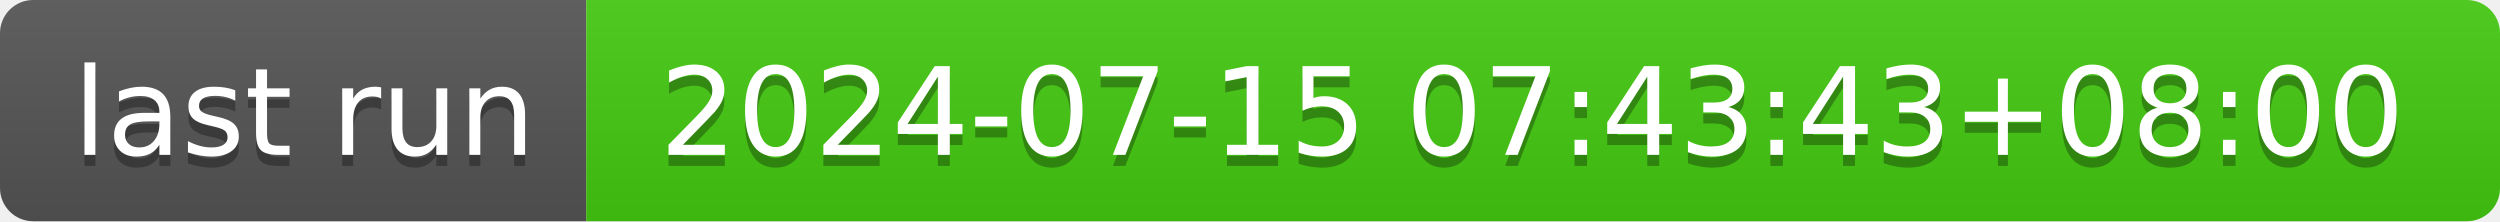
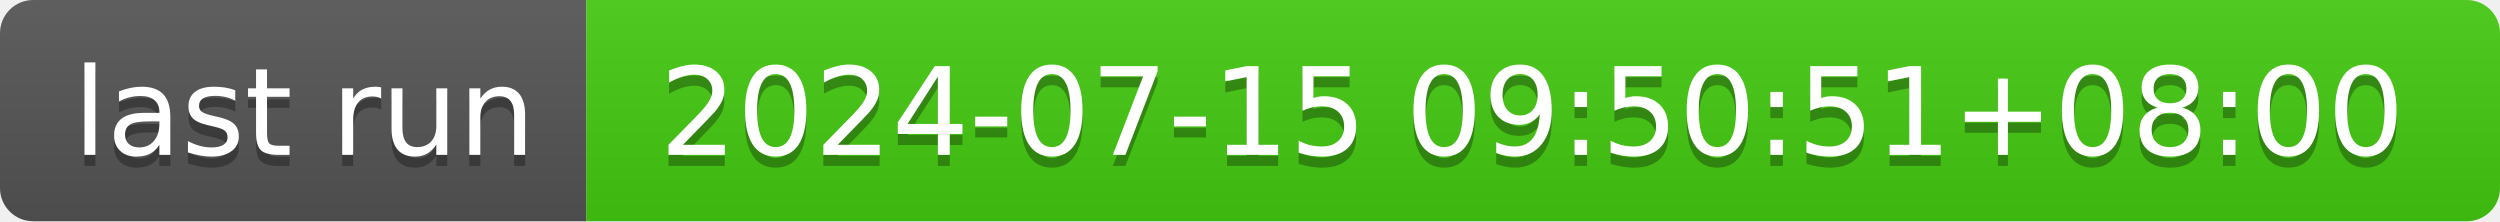
- <svg xmlns="http://www.w3.org/2000/svg" width="226" height="20" role="img" aria-label="last run: 2024-07-15 07:43:43+08:00">
+ <svg xmlns="http://www.w3.org/2000/svg" width="226" height="20" role="img" aria-label="last run: 2024-07-15 09:50:51+08:00">
  <linearGradient id="s" x2="0" y2="100%">
    <stop offset="0" stop-color="#bbb" stop-opacity=".1" />
    <stop offset="1" stop-opacity=".1" />
  </linearGradient>
  <clipPath id="r">
    <rect width="226" height="20" rx="3" fill="#fff" />
  </clipPath>
  <g clip-path="url(#r)">
    <rect width="53" height="20" fill="#555" />
    <rect x="53" width="173" height="20" fill="#4c1" />
    <rect width="226" height="20" fill="url(#s)" />
  </g>
  <g fill="#fff" text-anchor="middle" font-family="Verdana,Geneva,DejaVu Sans,sans-serif" text-rendering="geometricPrecision" font-size="110">
    <text aria-hidden="true" x="275" y="150" fill="#010101" fill-opacity=".3" transform="scale(.1)" textLength="430">last run</text>
    <text x="275" y="140" transform="scale(.1)" fill="#fff" textLength="430">last run</text>
-     <text aria-hidden="true" x="1385" y="150" fill="#010101" fill-opacity=".3" transform="scale(.1)" textLength="1630">2024-07-15 07:43:43+08:00</text>
-     <text x="1385" y="140" transform="scale(.1)" fill="#fff" textLength="1630">2024-07-15 07:43:43+08:00</text>
+     <text aria-hidden="true" x="1385" y="150" fill="#010101" fill-opacity=".3" transform="scale(.1)" textLength="1630">2024-07-15 09:50:51+08:00</text>
+     <text x="1385" y="140" transform="scale(.1)" fill="#fff" textLength="1630">2024-07-15 09:50:51+08:00</text>
  </g>
</svg>
